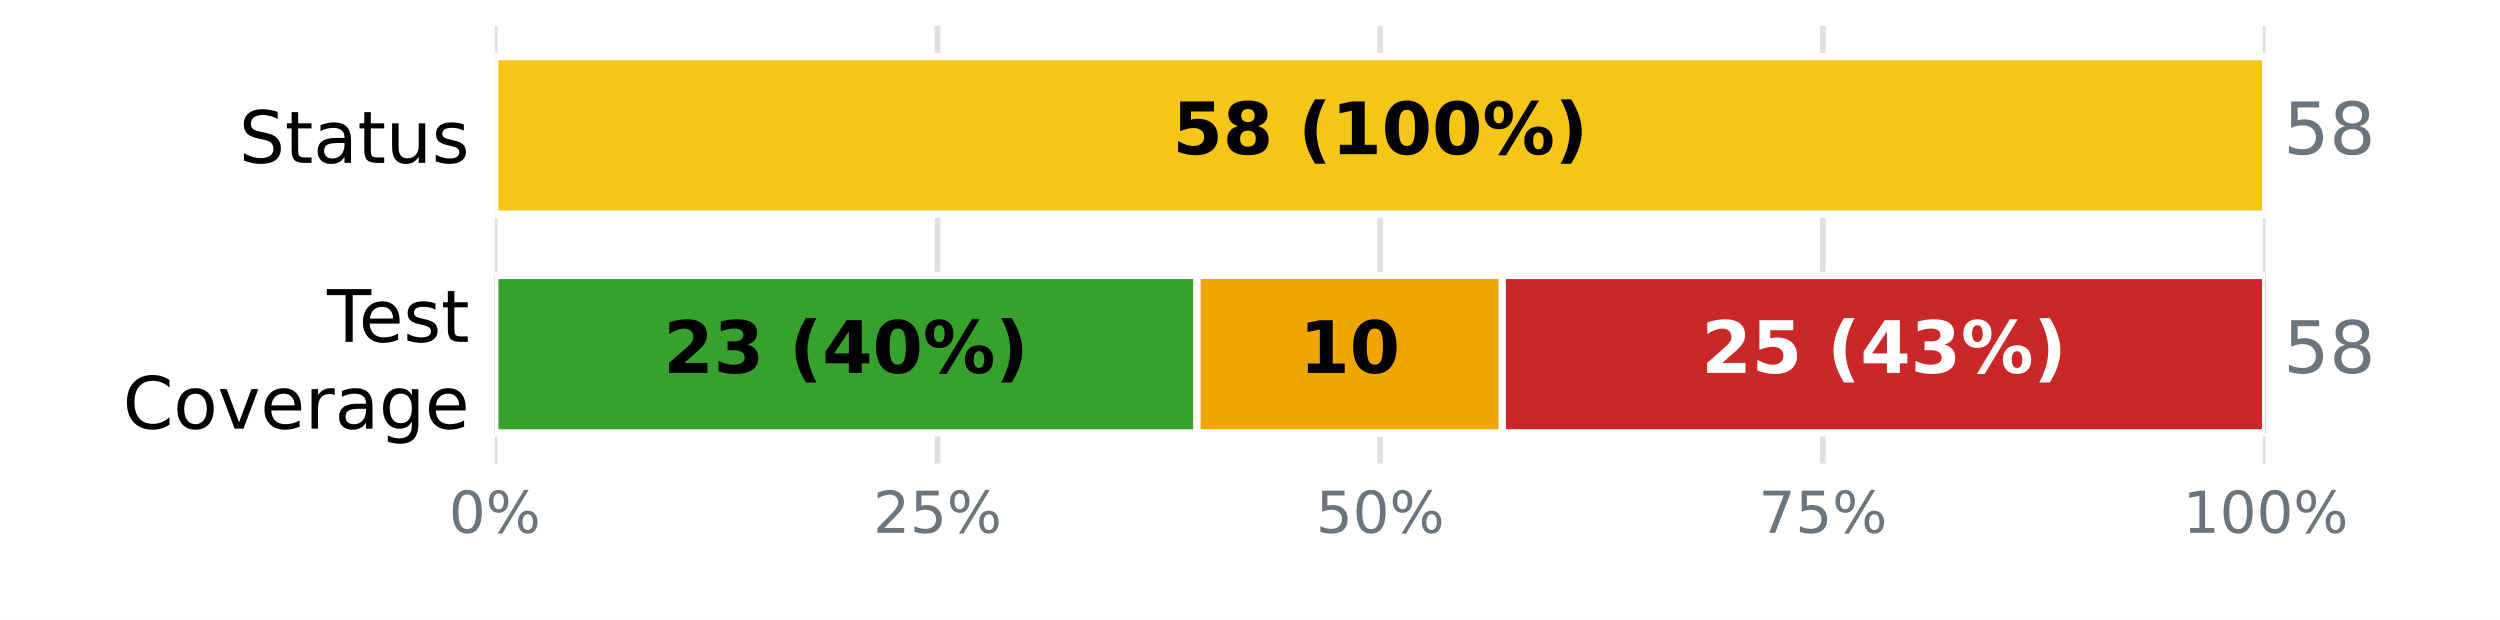
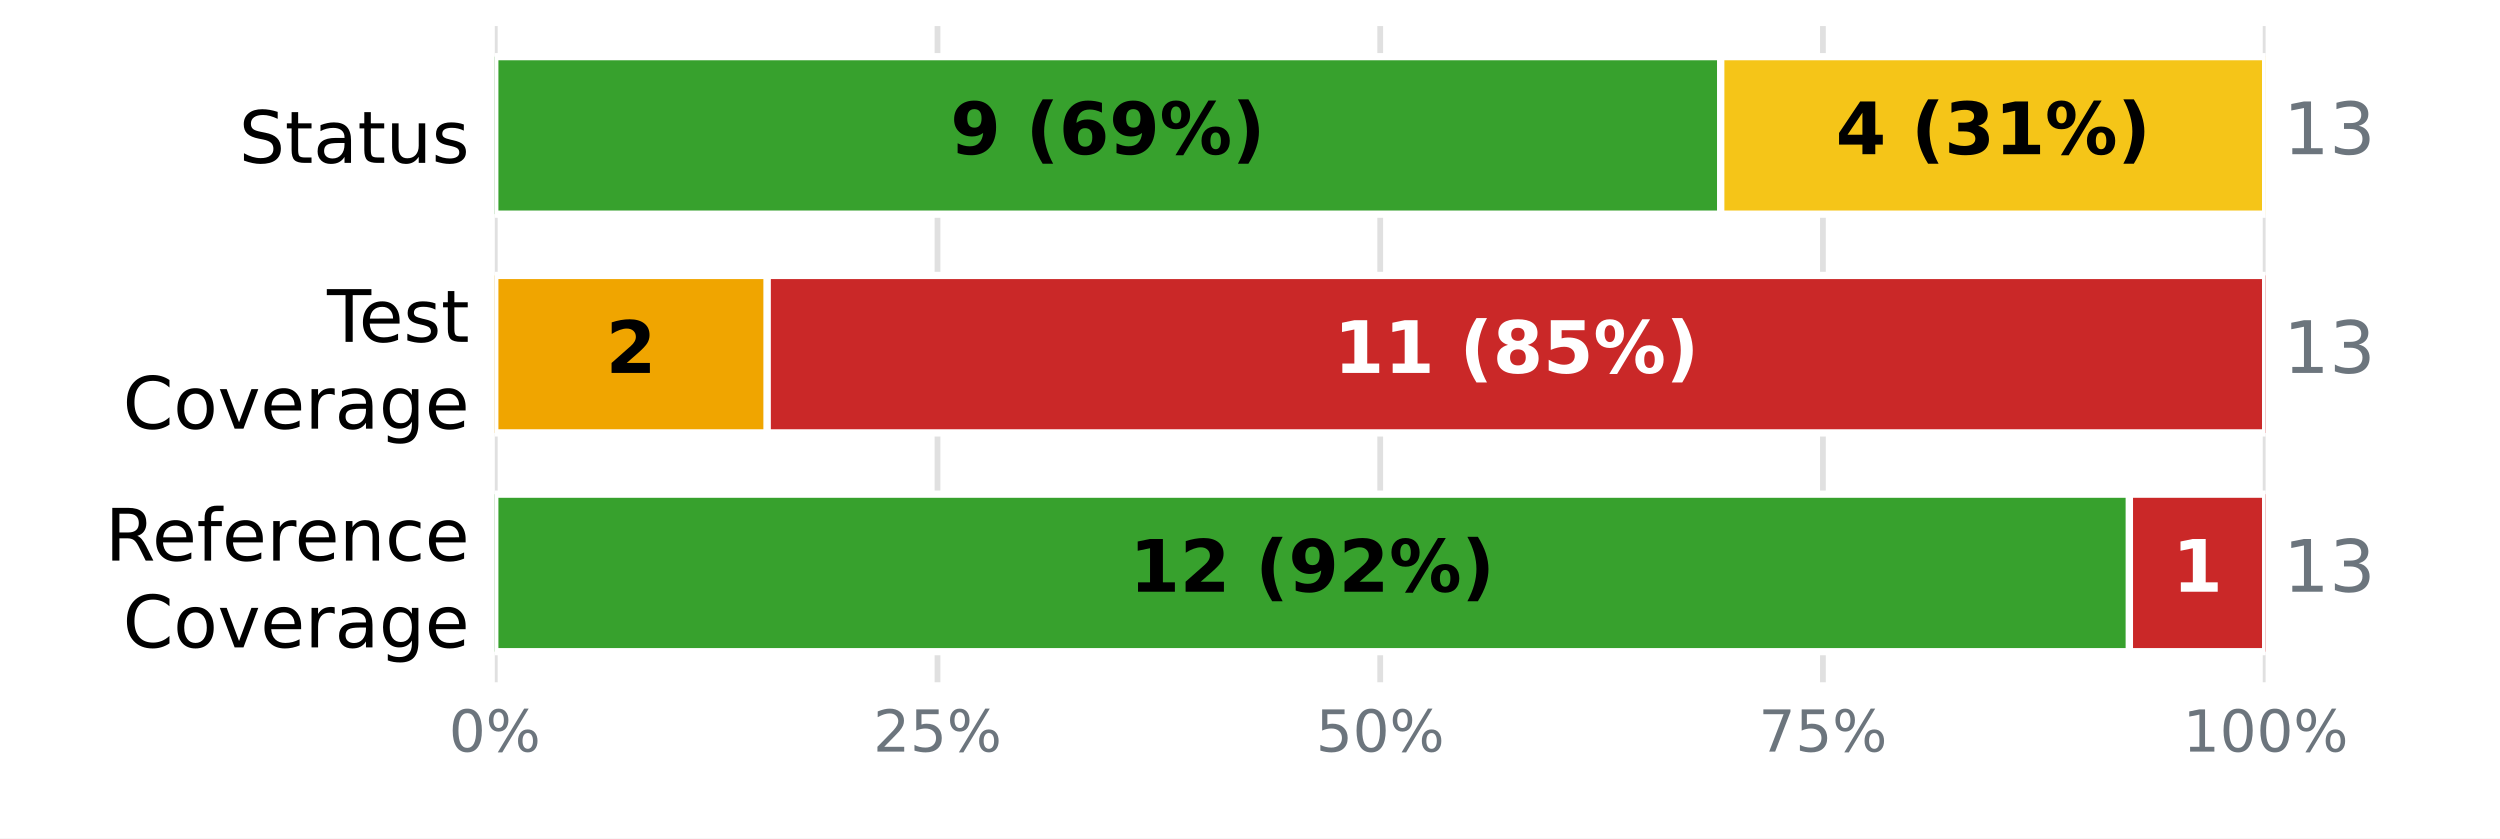
- <svg xmlns="http://www.w3.org/2000/svg" xmlns:xlink="http://www.w3.org/1999/xlink" width="345.6pt" height="85.68pt" viewBox="0 0 345.6 85.68" version="1.1">
+ <svg xmlns="http://www.w3.org/2000/svg" xmlns:xlink="http://www.w3.org/1999/xlink" width="345.6pt" height="115.92pt" viewBox="0 0 345.6 115.92" version="1.1">
  <defs>
    <style type="text/css">*{stroke-linejoin: round; stroke-linecap: butt}</style>
  </defs>
  <g id="figure_1">
    <g id="patch_1">
-       <path d="M 0 85.68  L 345.6 85.68  L 345.6 0  L 0 0  z " style="fill: #ffffff" />
+       <path d="M 0 115.92  L 345.6 115.92  L 345.6 0  L 0 0  z " style="fill: #ffffff" />
    </g>
    <g id="axes_1">
      <g id="patch_2">
-         <path d="M 68.4 64.08  L 313.2 64.08  L 313.2 3.6  L 68.4 3.6  z " style="fill: #ffffff" />
+         <path d="M 68.4 94.32  L 313.2 94.32  L 313.2 3.6  L 68.4 3.6  z " style="fill: #ffffff" />
      </g>
      <g id="matplotlib.axis_1">
        <g id="xtick_1">
          <g id="line2d_1">
-             <path d="M 68.4 64.08  L 68.4 3.6  " clip-path="url(#p1f891d0dbb)" style="fill: none; stroke: #e0e0e0; stroke-width: 0.8; stroke-linecap: square" />
+             <path d="M 68.4 94.32  L 68.4 3.6  " clip-path="url(#p44af867cca)" style="fill: none; stroke: #e0e0e0; stroke-width: 0.8; stroke-linecap: square" />
          </g>
          <g id="line2d_2" />
          <g id="text_1">
-             <g style="fill: #6c757d" transform="translate(62.05438 73.65812) scale(0.08 -0.08)">
+             <g style="fill: #6c757d" transform="translate(62.05438 103.8981) scale(0.08 -0.08)">
              <defs>
                <path id="DejaVuSans-13" d="M 2034 4250  Q 1547 4250 1301 3770  Q 1056 3291 1056 2328  Q 1056 1369 1301 889  Q 1547 409 2034 409  Q 2525 409 2770 889  Q 3016 1369 3016 2328  Q 3016 3291 2770 3770  Q 2525 4250 2034 4250  z M 2034 4750  Q 2819 4750 3233 4129  Q 3647 3509 3647 2328  Q 3647 1150 3233 529  Q 2819 -91 2034 -91  Q 1250 -91 836 529  Q 422 1150 422 2328  Q 422 3509 836 4129  Q 1250 4750 2034 4750  z " transform="scale(0.015625)" />
                <path id="DejaVuSans-8" d="M 4653 2053  Q 4381 2053 4226 1822  Q 4072 1591 4072 1178  Q 4072 772 4226 539  Q 4381 306 4653 306  Q 4919 306 5073 539  Q 5228 772 5228 1178  Q 5228 1588 5073 1820  Q 4919 2053 4653 2053  z M 4653 2450  Q 5147 2450 5437 2106  Q 5728 1763 5728 1178  Q 5728 594 5436 251  Q 5144 -91 4653 -91  Q 4153 -91 3862 251  Q 3572 594 3572 1178  Q 3572 1766 3864 2108  Q 4156 2450 4653 2450  z M 1428 4353  Q 1159 4353 1004 4120  Q 850 3888 850 3481  Q 850 3069 1003 2837  Q 1156 2606 1428 2606  Q 1700 2606 1854 2837  Q 2009 3069 2009 3481  Q 2009 3884 1853 4118  Q 1697 4353 1428 4353  z M 4250 4750  L 4750 4750  L 1831 -91  L 1331 -91  L 4250 4750  z M 1428 4750  Q 1922 4750 2215 4408  Q 2509 4066 2509 3481  Q 2509 2891 2217 2550  Q 1925 2209 1428 2209  Q 931 2209 642 2551  Q 353 2894 353 3481  Q 353 4063 643 4406  Q 934 4750 1428 4750  z " transform="scale(0.015625)" />
              </defs>
              <use xlink:href="#DejaVuSans-13" />
              <use xlink:href="#DejaVuSans-8" transform="translate(63.625 0)" />
            </g>
          </g>
        </g>
        <g id="xtick_2">
          <g id="line2d_3">
-             <path d="M 129.6 64.08  L 129.6 3.6  " clip-path="url(#p1f891d0dbb)" style="fill: none; stroke: #e0e0e0; stroke-width: 0.8; stroke-linecap: square" />
+             <path d="M 129.6 94.32  L 129.6 3.6  " clip-path="url(#p44af867cca)" style="fill: none; stroke: #e0e0e0; stroke-width: 0.8; stroke-linecap: square" />
          </g>
          <g id="line2d_4" />
          <g id="text_2">
-             <g style="fill: #6c757d" transform="translate(120.7094 73.65812) scale(0.08 -0.08)">
+             <g style="fill: #6c757d" transform="translate(120.7094 103.8981) scale(0.08 -0.08)">
              <defs>
                <path id="DejaVuSans-15" d="M 1228 531  L 3431 531  L 3431 0  L 469 0  L 469 531  Q 828 903 1448 1529  Q 2069 2156 2228 2338  Q 2531 2678 2651 2914  Q 2772 3150 2772 3378  Q 2772 3750 2511 3984  Q 2250 4219 1831 4219  Q 1534 4219 1204 4116  Q 875 4013 500 3803  L 500 4441  Q 881 4594 1212 4672  Q 1544 4750 1819 4750  Q 2544 4750 2975 4387  Q 3406 4025 3406 3419  Q 3406 3131 3298 2873  Q 3191 2616 2906 2266  Q 2828 2175 2409 1742  Q 1991 1309 1228 531  z " transform="scale(0.015625)" />
                <path id="DejaVuSans-18" d="M 691 4666  L 3169 4666  L 3169 4134  L 1269 4134  L 1269 2991  Q 1406 3038 1543 3061  Q 1681 3084 1819 3084  Q 2600 3084 3056 2656  Q 3513 2228 3513 1497  Q 3513 744 3044 326  Q 2575 -91 1722 -91  Q 1428 -91 1123 -41  Q 819 9 494 109  L 494 744  Q 775 591 1075 516  Q 1375 441 1709 441  Q 2250 441 2565 725  Q 2881 1009 2881 1497  Q 2881 1984 2565 2268  Q 2250 2553 1709 2553  Q 1456 2553 1204 2497  Q 953 2441 691 2322  L 691 4666  z " transform="scale(0.015625)" />
              </defs>
              <use xlink:href="#DejaVuSans-15" />
              <use xlink:href="#DejaVuSans-18" transform="translate(63.625 0)" />
              <use xlink:href="#DejaVuSans-8" transform="translate(127.25 0)" />
            </g>
          </g>
        </g>
        <g id="xtick_3">
          <g id="line2d_5">
-             <path d="M 190.8 64.08  L 190.8 3.6  " clip-path="url(#p1f891d0dbb)" style="fill: none; stroke: #e0e0e0; stroke-width: 0.8; stroke-linecap: square" />
+             <path d="M 190.8 94.32  L 190.8 3.6  " clip-path="url(#p44af867cca)" style="fill: none; stroke: #e0e0e0; stroke-width: 0.8; stroke-linecap: square" />
          </g>
          <g id="line2d_6" />
          <g id="text_3">
-             <g style="fill: #6c757d" transform="translate(181.9094 73.65812) scale(0.08 -0.08)">
+             <g style="fill: #6c757d" transform="translate(181.9094 103.8981) scale(0.08 -0.08)">
              <use xlink:href="#DejaVuSans-18" />
              <use xlink:href="#DejaVuSans-13" transform="translate(63.625 0)" />
              <use xlink:href="#DejaVuSans-8" transform="translate(127.25 0)" />
            </g>
          </g>
        </g>
        <g id="xtick_4">
          <g id="line2d_7">
-             <path d="M 252 64.08  L 252 3.6  " clip-path="url(#p1f891d0dbb)" style="fill: none; stroke: #e0e0e0; stroke-width: 0.8; stroke-linecap: square" />
+             <path d="M 252 94.32  L 252 3.6  " clip-path="url(#p44af867cca)" style="fill: none; stroke: #e0e0e0; stroke-width: 0.8; stroke-linecap: square" />
          </g>
          <g id="line2d_8" />
          <g id="text_4">
-             <g style="fill: #6c757d" transform="translate(243.1094 73.65812) scale(0.08 -0.08)">
+             <g style="fill: #6c757d" transform="translate(243.1094 103.8981) scale(0.08 -0.08)">
              <defs>
                <path id="DejaVuSans-1a" d="M 525 4666  L 3525 4666  L 3525 4397  L 1831 0  L 1172 0  L 2766 4134  L 525 4134  L 525 4666  z " transform="scale(0.015625)" />
              </defs>
              <use xlink:href="#DejaVuSans-1a" />
              <use xlink:href="#DejaVuSans-18" transform="translate(63.625 0)" />
              <use xlink:href="#DejaVuSans-8" transform="translate(127.25 0)" />
            </g>
          </g>
        </g>
        <g id="xtick_5">
          <g id="line2d_9">
-             <path d="M 313.2 64.08  L 313.2 3.6  " clip-path="url(#p1f891d0dbb)" style="fill: none; stroke: #e0e0e0; stroke-width: 0.8; stroke-linecap: square" />
+             <path d="M 313.2 94.32  L 313.2 3.6  " clip-path="url(#p44af867cca)" style="fill: none; stroke: #e0e0e0; stroke-width: 0.8; stroke-linecap: square" />
          </g>
          <g id="line2d_10" />
          <g id="text_5">
-             <g style="fill: #6c757d" transform="translate(301.7644 73.65812) scale(0.08 -0.08)">
+             <g style="fill: #6c757d" transform="translate(301.7644 103.8981) scale(0.08 -0.08)">
              <defs>
                <path id="DejaVuSans-14" d="M 794 531  L 1825 531  L 1825 4091  L 703 3866  L 703 4441  L 1819 4666  L 2450 4666  L 2450 531  L 3481 531  L 3481 0  L 794 0  L 794 531  z " transform="scale(0.015625)" />
              </defs>
              <use xlink:href="#DejaVuSans-14" />
              <use xlink:href="#DejaVuSans-13" transform="translate(63.625 0)" />
              <use xlink:href="#DejaVuSans-13" transform="translate(127.25 0)" />
              <use xlink:href="#DejaVuSans-8" transform="translate(190.875 0)" />
            </g>
          </g>
        </g>
      </g>
      <g id="matplotlib.axis_2">
        <g id="ytick_1">
          <g id="line2d_11" />
          <g id="text_6">
            <g transform="translate(33.03594 22.51883) scale(0.1 -0.1)">
              <defs>
                <path id="DejaVuSans-36" d="M 3425 4513  L 3425 3897  Q 3066 4069 2747 4153  Q 2428 4238 2131 4238  Q 1616 4238 1336 4038  Q 1056 3838 1056 3469  Q 1056 3159 1242 3001  Q 1428 2844 1947 2747  L 2328 2669  Q 3034 2534 3370 2195  Q 3706 1856 3706 1288  Q 3706 609 3251 259  Q 2797 -91 1919 -91  Q 1588 -91 1214 -16  Q 841 59 441 206  L 441 856  Q 825 641 1194 531  Q 1563 422 1919 422  Q 2459 422 2753 634  Q 3047 847 3047 1241  Q 3047 1584 2836 1778  Q 2625 1972 2144 2069  L 1759 2144  Q 1053 2284 737 2584  Q 422 2884 422 3419  Q 422 4038 858 4394  Q 1294 4750 2059 4750  Q 2388 4750 2728 4690  Q 3069 4631 3425 4513  z " transform="scale(0.015625)" />
                <path id="DejaVuSans-57" d="M 1172 4494  L 1172 3500  L 2356 3500  L 2356 3053  L 1172 3053  L 1172 1153  Q 1172 725 1289 603  Q 1406 481 1766 481  L 2356 481  L 2356 0  L 1766 0  Q 1100 0 847 248  Q 594 497 594 1153  L 594 3053  L 172 3053  L 172 3500  L 594 3500  L 594 4494  L 1172 4494  z " transform="scale(0.015625)" />
                <path id="DejaVuSans-44" d="M 2194 1759  Q 1497 1759 1228 1600  Q 959 1441 959 1056  Q 959 750 1161 570  Q 1363 391 1709 391  Q 2188 391 2477 730  Q 2766 1069 2766 1631  L 2766 1759  L 2194 1759  z M 3341 1997  L 3341 0  L 2766 0  L 2766 531  Q 2569 213 2275 61  Q 1981 -91 1556 -91  Q 1019 -91 701 211  Q 384 513 384 1019  Q 384 1609 779 1909  Q 1175 2209 1959 2209  L 2766 2209  L 2766 2266  Q 2766 2663 2505 2880  Q 2244 3097 1772 3097  Q 1472 3097 1187 3025  Q 903 2953 641 2809  L 641 3341  Q 956 3463 1253 3523  Q 1550 3584 1831 3584  Q 2591 3584 2966 3190  Q 3341 2797 3341 1997  z " transform="scale(0.015625)" />
                <path id="DejaVuSans-58" d="M 544 1381  L 544 3500  L 1119 3500  L 1119 1403  Q 1119 906 1312 657  Q 1506 409 1894 409  Q 2359 409 2629 706  Q 2900 1003 2900 1516  L 2900 3500  L 3475 3500  L 3475 0  L 2900 0  L 2900 538  Q 2691 219 2414 64  Q 2138 -91 1772 -91  Q 1169 -91 856 284  Q 544 659 544 1381  z M 1991 3584  L 1991 3584  z " transform="scale(0.015625)" />
                <path id="DejaVuSans-56" d="M 2834 3397  L 2834 2853  Q 2591 2978 2328 3040  Q 2066 3103 1784 3103  Q 1356 3103 1142 2972  Q 928 2841 928 2578  Q 928 2378 1081 2264  Q 1234 2150 1697 2047  L 1894 2003  Q 2506 1872 2764 1633  Q 3022 1394 3022 966  Q 3022 478 2636 193  Q 2250 -91 1575 -91  Q 1294 -91 989 -36  Q 684 19 347 128  L 347 722  Q 666 556 975 473  Q 1284 391 1588 391  Q 1994 391 2212 530  Q 2431 669 2431 922  Q 2431 1156 2273 1281  Q 2116 1406 1581 1522  L 1381 1569  Q 847 1681 609 1914  Q 372 2147 372 2553  Q 372 3047 722 3315  Q 1072 3584 1716 3584  Q 2034 3584 2315 3537  Q 2597 3491 2834 3397  z " transform="scale(0.015625)" />
              </defs>
              <use xlink:href="#DejaVuSans-36" />
              <use xlink:href="#DejaVuSans-57" transform="translate(63.48438 0)" />
              <use xlink:href="#DejaVuSans-44" transform="translate(102.6875 0)" />
              <use xlink:href="#DejaVuSans-57" transform="translate(163.9688 0)" />
              <use xlink:href="#DejaVuSans-58" transform="translate(203.1719 0)" />
              <use xlink:href="#DejaVuSans-56" transform="translate(266.5469 0)" />
            </g>
          </g>
        </g>
        <g id="ytick_2">
          <g id="line2d_12" />
          <g id="text_7">
            <g transform="translate(45.20781 47.25834) scale(0.1 -0.1)">
              <defs>
                <path id="DejaVuSans-37" d="M -19 4666  L 3928 4666  L 3928 4134  L 2272 4134  L 2272 0  L 1638 0  L 1638 4134  L -19 4134  L -19 4666  z " transform="scale(0.015625)" />
                <path id="DejaVuSans-48" d="M 3597 1894  L 3597 1613  L 953 1613  Q 991 1019 1311 708  Q 1631 397 2203 397  Q 2534 397 2845 478  Q 3156 559 3463 722  L 3463 178  Q 3153 47 2828 -22  Q 2503 -91 2169 -91  Q 1331 -91 842 396  Q 353 884 353 1716  Q 353 2575 817 3079  Q 1281 3584 2069 3584  Q 2775 3584 3186 3129  Q 3597 2675 3597 1894  z M 3022 2063  Q 3016 2534 2758 2815  Q 2500 3097 2075 3097  Q 1594 3097 1305 2825  Q 1016 2553 972 2059  L 3022 2063  z " transform="scale(0.015625)" />
              </defs>
              <use xlink:href="#DejaVuSans-37" />
              <use xlink:href="#DejaVuSans-48" transform="translate(44.09375 0)" />
              <use xlink:href="#DejaVuSans-56" transform="translate(105.625 0)" />
              <use xlink:href="#DejaVuSans-57" transform="translate(157.7188 0)" />
            </g>
            <g transform="translate(16.98594 59.26029) scale(0.1 -0.1)">
              <defs>
                <path id="DejaVuSans-26" d="M 4122 4306  L 4122 3641  Q 3803 3938 3442 4084  Q 3081 4231 2675 4231  Q 1875 4231 1450 3742  Q 1025 3253 1025 2328  Q 1025 1406 1450 917  Q 1875 428 2675 428  Q 3081 428 3442 575  Q 3803 722 4122 1019  L 4122 359  Q 3791 134 3420 21  Q 3050 -91 2638 -91  Q 1578 -91 968 557  Q 359 1206 359 2328  Q 359 3453 968 4101  Q 1578 4750 2638 4750  Q 3056 4750 3426 4639  Q 3797 4528 4122 4306  z " transform="scale(0.015625)" />
                <path id="DejaVuSans-52" d="M 1959 3097  Q 1497 3097 1228 2736  Q 959 2375 959 1747  Q 959 1119 1226 758  Q 1494 397 1959 397  Q 2419 397 2687 759  Q 2956 1122 2956 1747  Q 2956 2369 2687 2733  Q 2419 3097 1959 3097  z M 1959 3584  Q 2709 3584 3137 3096  Q 3566 2609 3566 1747  Q 3566 888 3137 398  Q 2709 -91 1959 -91  Q 1206 -91 779 398  Q 353 888 353 1747  Q 353 2609 779 3096  Q 1206 3584 1959 3584  z " transform="scale(0.015625)" />
                <path id="DejaVuSans-59" d="M 191 3500  L 800 3500  L 1894 563  L 2988 3500  L 3597 3500  L 2284 0  L 1503 0  L 191 3500  z " transform="scale(0.015625)" />
                <path id="DejaVuSans-55" d="M 2631 2963  Q 2534 3019 2420 3045  Q 2306 3072 2169 3072  Q 1681 3072 1420 2755  Q 1159 2438 1159 1844  L 1159 0  L 581 0  L 581 3500  L 1159 3500  L 1159 2956  Q 1341 3275 1631 3429  Q 1922 3584 2338 3584  Q 2397 3584 2469 3576  Q 2541 3569 2628 3553  L 2631 2963  z " transform="scale(0.015625)" />
                <path id="DejaVuSans-4a" d="M 2906 1791  Q 2906 2416 2648 2759  Q 2391 3103 1925 3103  Q 1463 3103 1205 2759  Q 947 2416 947 1791  Q 947 1169 1205 825  Q 1463 481 1925 481  Q 2391 481 2648 825  Q 2906 1169 2906 1791  z M 3481 434  Q 3481 -459 3084 -895  Q 2688 -1331 1869 -1331  Q 1566 -1331 1297 -1286  Q 1028 -1241 775 -1147  L 775 -588  Q 1028 -725 1275 -790  Q 1522 -856 1778 -856  Q 2344 -856 2625 -561  Q 2906 -266 2906 331  L 2906 616  Q 2728 306 2450 153  Q 2172 0 1784 0  Q 1141 0 747 490  Q 353 981 353 1791  Q 353 2603 747 3093  Q 1141 3584 1784 3584  Q 2172 3584 2450 3431  Q 2728 3278 2906 2969  L 2906 3500  L 3481 3500  L 3481 434  z " transform="scale(0.015625)" />
              </defs>
              <use xlink:href="#DejaVuSans-26" />
              <use xlink:href="#DejaVuSans-52" transform="translate(69.82812 0)" />
              <use xlink:href="#DejaVuSans-59" transform="translate(131.0156 0)" />
              <use xlink:href="#DejaVuSans-48" transform="translate(190.2031 0)" />
              <use xlink:href="#DejaVuSans-55" transform="translate(251.7344 0)" />
              <use xlink:href="#DejaVuSans-44" transform="translate(292.8438 0)" />
              <use xlink:href="#DejaVuSans-4a" transform="translate(354.125 0)" />
              <use xlink:href="#DejaVuSans-48" transform="translate(417.6094 0)" />
            </g>
          </g>
        </g>
+         <g id="ytick_3">
+           <g id="line2d_13" />
+           <g id="text_8">
+             <g transform="translate(14.54063 77.49873) scale(0.1 -0.1)">
+               <defs>
+                 <path id="DejaVuSans-35" d="M 2841 2188  Q 3044 2119 3236 1894  Q 3428 1669 3622 1275  L 4263 0  L 3584 0  L 2988 1197  Q 2756 1666 2539 1819  Q 2322 1972 1947 1972  L 1259 1972  L 1259 0  L 628 0  L 628 4666  L 2053 4666  Q 2853 4666 3247 4331  Q 3641 3997 3641 3322  Q 3641 2881 3436 2590  Q 3231 2300 2841 2188  z M 1259 4147  L 1259 2491  L 2053 2491  Q 2509 2491 2742 2702  Q 2975 2913 2975 3322  Q 2975 3731 2742 3939  Q 2509 4147 2053 4147  L 1259 4147  z " transform="scale(0.015625)" />
+                 <path id="DejaVuSans-49" d="M 2375 4863  L 2375 4384  L 1825 4384  Q 1516 4384 1395 4259  Q 1275 4134 1275 3809  L 1275 3500  L 2222 3500  L 2222 3053  L 1275 3053  L 1275 0  L 697 0  L 697 3053  L 147 3053  L 147 3500  L 697 3500  L 697 3744  Q 697 4328 969 4595  Q 1241 4863 1831 4863  L 2375 4863  z " transform="scale(0.015625)" />
+                 <path id="DejaVuSans-51" d="M 3513 2113  L 3513 0  L 2938 0  L 2938 2094  Q 2938 2591 2744 2837  Q 2550 3084 2163 3084  Q 1697 3084 1428 2787  Q 1159 2491 1159 1978  L 1159 0  L 581 0  L 581 3500  L 1159 3500  L 1159 2956  Q 1366 3272 1645 3428  Q 1925 3584 2291 3584  Q 2894 3584 3203 3211  Q 3513 2838 3513 2113  z " transform="scale(0.015625)" />
+                 <path id="DejaVuSans-46" d="M 3122 3366  L 3122 2828  Q 2878 2963 2633 3030  Q 2388 3097 2138 3097  Q 1578 3097 1268 2742  Q 959 2388 959 1747  Q 959 1106 1268 751  Q 1578 397 2138 397  Q 2388 397 2633 464  Q 2878 531 3122 666  L 3122 134  Q 2881 22 2623 -34  Q 2366 -91 2075 -91  Q 1284 -91 818 406  Q 353 903 353 1747  Q 353 2603 823 3093  Q 1294 3584 2113 3584  Q 2378 3584 2631 3529  Q 2884 3475 3122 3366  z " transform="scale(0.015625)" />
+               </defs>
+               <use xlink:href="#DejaVuSans-35" />
+               <use xlink:href="#DejaVuSans-48" transform="translate(65 0)" />
+               <use xlink:href="#DejaVuSans-49" transform="translate(126.5312 0)" />
+               <use xlink:href="#DejaVuSans-48" transform="translate(161.7344 0)" />
+               <use xlink:href="#DejaVuSans-55" transform="translate(223.2656 0)" />
+               <use xlink:href="#DejaVuSans-48" transform="translate(262.1719 0)" />
+               <use xlink:href="#DejaVuSans-51" transform="translate(323.7031 0)" />
+               <use xlink:href="#DejaVuSans-46" transform="translate(387.0781 0)" />
+               <use xlink:href="#DejaVuSans-48" transform="translate(442.0625 0)" />
+             </g>
+             <g transform="translate(16.98594 89.50068) scale(0.1 -0.1)">
+               <use xlink:href="#DejaVuSans-26" />
+               <use xlink:href="#DejaVuSans-52" transform="translate(69.82812 0)" />
+               <use xlink:href="#DejaVuSans-59" transform="translate(131.0156 0)" />
+               <use xlink:href="#DejaVuSans-48" transform="translate(190.2031 0)" />
+               <use xlink:href="#DejaVuSans-55" transform="translate(251.7344 0)" />
+               <use xlink:href="#DejaVuSans-44" transform="translate(292.8438 0)" />
+               <use xlink:href="#DejaVuSans-4a" transform="translate(354.125 0)" />
+               <use xlink:href="#DejaVuSans-48" transform="translate(417.6094 0)" />
+             </g>
+           </g>
+         </g>
      </g>
      <g id="patch_3">
-         <path d="M 68.4 7.834  L 68.4 7.834  L 68.4 29.606  L 68.4 29.606  z " clip-path="url(#p1f891d0dbb)" style="fill: #37a12d; stroke: #ffffff; stroke-linejoin: miter" />
+         <path d="M 68.4 7.834  L 237.877 7.834  L 237.877 29.606  L 68.4 29.606  z " clip-path="url(#p44af867cca)" style="fill: #37a12d; stroke: #ffffff; stroke-linejoin: miter" />
      </g>
      <g id="patch_4">
-         <path d="M 68.4 7.834  L 313.2 7.834  L 313.2 29.606  L 68.4 29.606  z " clip-path="url(#p1f891d0dbb)" style="fill: #f5c518; stroke: #ffffff; stroke-linejoin: miter" />
+         <path d="M 237.877 7.834  L 313.2 7.834  L 313.2 29.606  L 237.877 29.606  z " clip-path="url(#p44af867cca)" style="fill: #f5c518; stroke: #ffffff; stroke-linejoin: miter" />
      </g>
      <g id="patch_5">
-         <path d="M 313.2 7.834  L 313.2 7.834  L 313.2 29.606  L 313.2 29.606  z " clip-path="url(#p1f891d0dbb)" style="fill: #ca2828; stroke: #ffffff; stroke-linejoin: miter" />
+         <path d="M 313.2 7.834  L 313.2 7.834  L 313.2 29.606  L 313.2 29.606  z " clip-path="url(#p44af867cca)" style="fill: #ca2828; stroke: #ffffff; stroke-linejoin: miter" />
      </g>
      <g id="patch_6">
-         <path d="M 68.4 38.074  L 165.476 38.074  L 165.476 59.846  L 68.4 59.846  z " clip-path="url(#p1f891d0dbb)" style="fill: #37a12d; stroke: #ffffff; stroke-linejoin: miter" />
+         <path d="M 68.4 38.074  L 68.4 38.074  L 68.4 59.846  L 68.4 59.846  z " clip-path="url(#p44af867cca)" style="fill: #37a12d; stroke: #ffffff; stroke-linejoin: miter" />
      </g>
      <g id="patch_7">
-         <path d="M 165.476 38.074  L 207.683 38.074  L 207.683 59.846  L 165.476 59.846  z " clip-path="url(#p1f891d0dbb)" style="fill: #f0a500; stroke: #ffffff; stroke-linejoin: miter" />
+         <path d="M 68.4 38.074  L 106.062 38.074  L 106.062 59.846  L 68.4 59.846  z " clip-path="url(#p44af867cca)" style="fill: #f0a500; stroke: #ffffff; stroke-linejoin: miter" />
      </g>
      <g id="patch_8">
-         <path d="M 207.683 38.074  L 313.2 38.074  L 313.2 59.846  L 207.683 59.846  z " clip-path="url(#p1f891d0dbb)" style="fill: #ca2828; stroke: #ffffff; stroke-linejoin: miter" />
-       </g>
-       <g id="text_8">
-         <g transform="translate(162.0844 21.31766) scale(0.1 -0.1)">
-           <defs>
-             <path id="DejaVuSans-Bold-18" d="M 678 4666  L 3669 4666  L 3669 3781  L 1638 3781  L 1638 3059  Q 1775 3097 1914 3117  Q 2053 3138 2203 3138  Q 3056 3138 3531 2711  Q 4006 2284 4006 1522  Q 4006 766 3489 337  Q 2972 -91 2053 -91  Q 1656 -91 1267 -14  Q 878 63 494 219  L 494 1166  Q 875 947 1217 837  Q 1559 728 1863 728  Q 2300 728 2551 942  Q 2803 1156 2803 1522  Q 2803 1891 2551 2103  Q 2300 2316 1863 2316  Q 1603 2316 1309 2248  Q 1016 2181 678 2041  L 678 4666  z " transform="scale(0.015625)" />
-             <path id="DejaVuSans-Bold-1b" d="M 2228 2088  Q 1891 2088 1709 1903  Q 1528 1719 1528 1375  Q 1528 1031 1709 848  Q 1891 666 2228 666  Q 2563 666 2741 848  Q 2919 1031 2919 1375  Q 2919 1722 2741 1905  Q 2563 2088 2228 2088  z M 1350 2484  Q 925 2613 709 2878  Q 494 3144 494 3541  Q 494 4131 934 4440  Q 1375 4750 2228 4750  Q 3075 4750 3515 4442  Q 3956 4134 3956 3541  Q 3956 3144 3739 2878  Q 3522 2613 3097 2484  Q 3572 2353 3814 2058  Q 4056 1763 4056 1313  Q 4056 619 3595 264  Q 3134 -91 2228 -91  Q 1319 -91 855 264  Q 391 619 391 1313  Q 391 1763 633 2058  Q 875 2353 1350 2484  z M 1631 3419  Q 1631 3141 1786 2991  Q 1941 2841 2228 2841  Q 2509 2841 2662 2991  Q 2816 3141 2816 3419  Q 2816 3697 2662 3845  Q 2509 3994 2228 3994  Q 1941 3994 1786 3844  Q 1631 3694 1631 3419  z " transform="scale(0.015625)" />
+         <path d="M 106.062 38.074  L 313.2 38.074  L 313.2 59.846  L 106.062 59.846  z " clip-path="url(#p44af867cca)" style="fill: #ca2828; stroke: #ffffff; stroke-linejoin: miter" />
+       </g>
+       <g id="patch_9">
+         <path d="M 68.4 68.314  L 294.369 68.314  L 294.369 90.086  L 68.4 90.086  z " clip-path="url(#p44af867cca)" style="fill: #37a12d; stroke: #ffffff; stroke-linejoin: miter" />
+       </g>
+       <g id="patch_10">
+         <path d="M 294.369 68.314  L 313.2 68.314  L 313.2 90.086  L 294.369 90.086  z " clip-path="url(#p44af867cca)" style="fill: #ca2828; stroke: #ffffff; stroke-linejoin: miter" />
+       </g>
+       <g id="text_9">
+         <g transform="translate(131.3806 21.31766) scale(0.1 -0.1)">
+           <defs>
+             <path id="DejaVuSans-Bold-1c" d="M 641 103  L 641 966  Q 928 831 1190 764  Q 1453 697 1709 697  Q 2247 697 2547 995  Q 2847 1294 2900 1881  Q 2688 1725 2447 1647  Q 2206 1569 1925 1569  Q 1209 1569 770 1986  Q 331 2403 331 3084  Q 331 3838 820 4291  Q 1309 4744 2131 4744  Q 3044 4744 3544 4128  Q 4044 3513 4044 2388  Q 4044 1231 3459 570  Q 2875 -91 1856 -91  Q 1528 -91 1228 -42  Q 928 6 641 103  z M 2125 2350  Q 2441 2350 2600 2554  Q 2759 2759 2759 3169  Q 2759 3575 2600 3781  Q 2441 3988 2125 3988  Q 1809 3988 1650 3781  Q 1491 3575 1491 3169  Q 1491 2759 1650 2554  Q 1809 2350 2125 2350  z " transform="scale(0.015625)" />
            <path id="DejaVuSans-Bold-3" transform="scale(0.015625)" />
            <path id="DejaVuSans-Bold-b" d="M 2413 -844  L 1484 -844  Q 1006 -72 778 623  Q 550 1319 550 2003  Q 550 2688 779 3389  Q 1009 4091 1484 4856  L 2413 4856  Q 2013 4116 1813 3408  Q 1613 2700 1613 2009  Q 1613 1319 1811 609  Q 2009 -100 2413 -844  z " transform="scale(0.015625)" />
-             <path id="DejaVuSans-Bold-14" d="M 750 831  L 1813 831  L 1813 3847  L 722 3622  L 722 4441  L 1806 4666  L 2950 4666  L 2950 831  L 4013 831  L 4013 0  L 750 0  L 750 831  z " transform="scale(0.015625)" />
-             <path id="DejaVuSans-Bold-13" d="M 2944 2338  Q 2944 3213 2780 3570  Q 2616 3928 2228 3928  Q 1841 3928 1675 3570  Q 1509 3213 1509 2338  Q 1509 1453 1675 1090  Q 1841 728 2228 728  Q 2613 728 2778 1090  Q 2944 1453 2944 2338  z M 4147 2328  Q 4147 1169 3647 539  Q 3147 -91 2228 -91  Q 1306 -91 806 539  Q 306 1169 306 2328  Q 306 3491 806 4120  Q 1306 4750 2228 4750  Q 3147 4750 3647 4120  Q 4147 3491 4147 2328  z " transform="scale(0.015625)" />
+             <path id="DejaVuSans-Bold-19" d="M 2316 2303  Q 2000 2303 1842 2098  Q 1684 1894 1684 1484  Q 1684 1075 1842 870  Q 2000 666 2316 666  Q 2634 666 2792 870  Q 2950 1075 2950 1484  Q 2950 1894 2792 2098  Q 2634 2303 2316 2303  z M 3803 4544  L 3803 3681  Q 3506 3822 3243 3889  Q 2981 3956 2731 3956  Q 2194 3956 1894 3657  Q 1594 3359 1544 2772  Q 1750 2925 1990 3001  Q 2231 3078 2516 3078  Q 3231 3078 3670 2659  Q 4109 2241 4109 1563  Q 4109 813 3618 361  Q 3128 -91 2303 -91  Q 1394 -91 895 523  Q 397 1138 397 2266  Q 397 3422 980 4083  Q 1563 4744 2578 4744  Q 2900 4744 3203 4694  Q 3506 4644 3803 4544  z " transform="scale(0.015625)" />
            <path id="DejaVuSans-Bold-8" d="M 4959 1925  Q 4738 1925 4616 1733  Q 4494 1541 4494 1184  Q 4494 825 4614 633  Q 4734 441 4959 441  Q 5184 441 5303 633  Q 5422 825 5422 1184  Q 5422 1541 5301 1733  Q 5181 1925 4959 1925  z M 4959 2450  Q 5541 2450 5875 2112  Q 6209 1775 6209 1184  Q 6209 594 5875 251  Q 5541 -91 4959 -91  Q 4378 -91 4042 251  Q 3706 594 3706 1184  Q 3706 1772 4042 2111  Q 4378 2450 4959 2450  z M 2094 -91  L 1403 -91  L 4319 4750  L 5013 4750  L 2094 -91  z M 1453 4750  Q 2034 4750 2367 4411  Q 2700 4072 2700 3481  Q 2700 2891 2367 2550  Q 2034 2209 1453 2209  Q 872 2209 539 2550  Q 206 2891 206 3481  Q 206 4072 539 4411  Q 872 4750 1453 4750  z M 1453 4225  Q 1228 4225 1106 4031  Q 984 3838 984 3481  Q 984 3122 1106 2926  Q 1228 2731 1453 2731  Q 1678 2731 1798 2926  Q 1919 3122 1919 3481  Q 1919 3838 1797 4031  Q 1675 4225 1453 4225  z " transform="scale(0.015625)" />
            <path id="DejaVuSans-Bold-c" d="M 513 -844  Q 913 -100 1113 609  Q 1313 1319 1313 2009  Q 1313 2700 1113 3408  Q 913 4116 513 4856  L 1441 4856  Q 1916 4091 2145 3389  Q 2375 2688 2375 2003  Q 2375 1319 2147 623  Q 1919 -72 1441 -844  L 513 -844  z " transform="scale(0.015625)" />
          </defs>
-           <use xlink:href="#DejaVuSans-Bold-18" />
-           <use xlink:href="#DejaVuSans-Bold-1b" transform="translate(69.57812 0)" />
+           <use xlink:href="#DejaVuSans-Bold-1c" />
+           <use xlink:href="#DejaVuSans-Bold-3" transform="translate(69.57812 0)" />
+           <use xlink:href="#DejaVuSans-Bold-b" transform="translate(104.3906 0)" />
+           <use xlink:href="#DejaVuSans-Bold-19" transform="translate(150.0938 0)" />
+           <use xlink:href="#DejaVuSans-Bold-1c" transform="translate(219.6719 0)" />
+           <use xlink:href="#DejaVuSans-Bold-8" transform="translate(289.25 0)" />
+           <use xlink:href="#DejaVuSans-Bold-c" transform="translate(389.4531 0)" />
+         </g>
+       </g>
+       <g id="text_10">
+         <g transform="translate(253.7806 21.31766) scale(0.1 -0.1)">
+           <defs>
+             <path id="DejaVuSans-Bold-17" d="M 2356 3675  L 1038 1722  L 2356 1722  L 2356 3675  z M 2156 4666  L 3494 4666  L 3494 1722  L 4159 1722  L 4159 850  L 3494 850  L 3494 0  L 2356 0  L 2356 850  L 288 850  L 288 1881  L 2156 4666  z " transform="scale(0.015625)" />
+             <path id="DejaVuSans-Bold-16" d="M 2981 2516  Q 3453 2394 3698 2092  Q 3944 1791 3944 1325  Q 3944 631 3412 270  Q 2881 -91 1863 -91  Q 1503 -91 1142 -33  Q 781 25 428 141  L 428 1069  Q 766 900 1098 814  Q 1431 728 1753 728  Q 2231 728 2486 893  Q 2741 1059 2741 1369  Q 2741 1688 2480 1852  Q 2219 2016 1709 2016  L 1228 2016  L 1228 2791  L 1734 2791  Q 2188 2791 2409 2933  Q 2631 3075 2631 3366  Q 2631 3634 2415 3781  Q 2200 3928 1806 3928  Q 1516 3928 1219 3862  Q 922 3797 628 3669  L 628 4550  Q 984 4650 1334 4700  Q 1684 4750 2022 4750  Q 2931 4750 3382 4451  Q 3834 4153 3834 3553  Q 3834 3144 3618 2883  Q 3403 2622 2981 2516  z " transform="scale(0.015625)" />
+             <path id="DejaVuSans-Bold-14" d="M 750 831  L 1813 831  L 1813 3847  L 722 3622  L 722 4441  L 1806 4666  L 2950 4666  L 2950 831  L 4013 831  L 4013 0  L 750 0  L 750 831  z " transform="scale(0.015625)" />
+           </defs>
+           <use xlink:href="#DejaVuSans-Bold-17" />
+           <use xlink:href="#DejaVuSans-Bold-3" transform="translate(69.57812 0)" />
+           <use xlink:href="#DejaVuSans-Bold-b" transform="translate(104.3906 0)" />
+           <use xlink:href="#DejaVuSans-Bold-16" transform="translate(150.0938 0)" />
+           <use xlink:href="#DejaVuSans-Bold-14" transform="translate(219.6719 0)" />
+           <use xlink:href="#DejaVuSans-Bold-8" transform="translate(289.25 0)" />
+           <use xlink:href="#DejaVuSans-Bold-c" transform="translate(389.4531 0)" />
+         </g>
+       </g>
+       <g id="text_11">
+         <g style="fill: #6c757d" transform="translate(315.648 21.31766) scale(0.1 -0.1)">
+           <defs>
+             <path id="DejaVuSans-16" d="M 2597 2516  Q 3050 2419 3304 2112  Q 3559 1806 3559 1356  Q 3559 666 3084 287  Q 2609 -91 1734 -91  Q 1441 -91 1130 -33  Q 819 25 488 141  L 488 750  Q 750 597 1062 519  Q 1375 441 1716 441  Q 2309 441 2620 675  Q 2931 909 2931 1356  Q 2931 1769 2642 2001  Q 2353 2234 1838 2234  L 1294 2234  L 1294 2753  L 1863 2753  Q 2328 2753 2575 2939  Q 2822 3125 2822 3475  Q 2822 3834 2567 4026  Q 2313 4219 1838 4219  Q 1578 4219 1281 4162  Q 984 4106 628 3988  L 628 4550  Q 988 4650 1302 4700  Q 1616 4750 1894 4750  Q 2613 4750 3031 4423  Q 3450 4097 3450 3541  Q 3450 3153 3228 2886  Q 3006 2619 2597 2516  z " transform="scale(0.015625)" />
+           </defs>
+           <use xlink:href="#DejaVuSans-14" />
+           <use xlink:href="#DejaVuSans-16" transform="translate(63.625 0)" />
+         </g>
+       </g>
+       <g id="text_12">
+         <g transform="translate(83.75186 51.55766) scale(0.1 -0.1)">
+           <defs>
+             <path id="DejaVuSans-Bold-15" d="M 1844 884  L 3897 884  L 3897 0  L 506 0  L 506 884  L 2209 2388  Q 2438 2594 2547 2791  Q 2656 2988 2656 3200  Q 2656 3528 2436 3728  Q 2216 3928 1850 3928  Q 1569 3928 1234 3808  Q 900 3688 519 3450  L 519 4475  Q 925 4609 1322 4679  Q 1719 4750 2100 4750  Q 2938 4750 3402 4381  Q 3866 4013 3866 3353  Q 3866 2972 3669 2642  Q 3472 2313 2841 1759  L 1844 884  z " transform="scale(0.015625)" />
+           </defs>
+           <use xlink:href="#DejaVuSans-Bold-15" />
+         </g>
+       </g>
+       <g id="text_13">
+         <g style="fill: #ffffff" transform="translate(184.394 51.55766) scale(0.1 -0.1)">
+           <defs>
+             <path id="DejaVuSans-Bold-1b" d="M 2228 2088  Q 1891 2088 1709 1903  Q 1528 1719 1528 1375  Q 1528 1031 1709 848  Q 1891 666 2228 666  Q 2563 666 2741 848  Q 2919 1031 2919 1375  Q 2919 1722 2741 1905  Q 2563 2088 2228 2088  z M 1350 2484  Q 925 2613 709 2878  Q 494 3144 494 3541  Q 494 4131 934 4440  Q 1375 4750 2228 4750  Q 3075 4750 3515 4442  Q 3956 4134 3956 3541  Q 3956 3144 3739 2878  Q 3522 2613 3097 2484  Q 3572 2353 3814 2058  Q 4056 1763 4056 1313  Q 4056 619 3595 264  Q 3134 -91 2228 -91  Q 1319 -91 855 264  Q 391 619 391 1313  Q 391 1763 633 2058  Q 875 2353 1350 2484  z M 1631 3419  Q 1631 3141 1786 2991  Q 1941 2841 2228 2841  Q 2509 2841 2662 2991  Q 2816 3141 2816 3419  Q 2816 3697 2662 3845  Q 2509 3994 2228 3994  Q 1941 3994 1786 3844  Q 1631 3694 1631 3419  z " transform="scale(0.015625)" />
+             <path id="DejaVuSans-Bold-18" d="M 678 4666  L 3669 4666  L 3669 3781  L 1638 3781  L 1638 3059  Q 1775 3097 1914 3117  Q 2053 3138 2203 3138  Q 3056 3138 3531 2711  Q 4006 2284 4006 1522  Q 4006 766 3489 337  Q 2972 -91 2053 -91  Q 1656 -91 1267 -14  Q 878 63 494 219  L 494 1166  Q 875 947 1217 837  Q 1559 728 1863 728  Q 2300 728 2551 942  Q 2803 1156 2803 1522  Q 2803 1891 2551 2103  Q 2300 2316 1863 2316  Q 1603 2316 1309 2248  Q 1016 2181 678 2041  L 678 4666  z " transform="scale(0.015625)" />
+           </defs>
+           <use xlink:href="#DejaVuSans-Bold-14" />
+           <use xlink:href="#DejaVuSans-Bold-14" transform="translate(69.57812 0)" />
          <use xlink:href="#DejaVuSans-Bold-3" transform="translate(139.1562 0)" />
          <use xlink:href="#DejaVuSans-Bold-b" transform="translate(173.9688 0)" />
-           <use xlink:href="#DejaVuSans-Bold-14" transform="translate(219.6719 0)" />
-           <use xlink:href="#DejaVuSans-Bold-13" transform="translate(289.25 0)" />
-           <use xlink:href="#DejaVuSans-Bold-13" transform="translate(358.8281 0)" />
-           <use xlink:href="#DejaVuSans-Bold-8" transform="translate(428.4062 0)" />
-           <use xlink:href="#DejaVuSans-Bold-c" transform="translate(528.6094 0)" />
-         </g>
-       </g>
-       <g id="text_9">
-         <g style="fill: #6c757d" transform="translate(315.648 21.31766) scale(0.1 -0.1)">
-           <defs>
-             <path id="DejaVuSans-1b" d="M 2034 2216  Q 1584 2216 1326 1975  Q 1069 1734 1069 1313  Q 1069 891 1326 650  Q 1584 409 2034 409  Q 2484 409 2743 651  Q 3003 894 3003 1313  Q 3003 1734 2745 1975  Q 2488 2216 2034 2216  z M 1403 2484  Q 997 2584 770 2862  Q 544 3141 544 3541  Q 544 4100 942 4425  Q 1341 4750 2034 4750  Q 2731 4750 3128 4425  Q 3525 4100 3525 3541  Q 3525 3141 3298 2862  Q 3072 2584 2669 2484  Q 3125 2378 3379 2068  Q 3634 1759 3634 1313  Q 3634 634 3220 271  Q 2806 -91 2034 -91  Q 1263 -91 848 271  Q 434 634 434 1313  Q 434 1759 690 2068  Q 947 2378 1403 2484  z M 1172 3481  Q 1172 3119 1398 2916  Q 1625 2713 2034 2713  Q 2441 2713 2670 2916  Q 2900 3119 2900 3481  Q 2900 3844 2670 4047  Q 2441 4250 2034 4250  Q 1625 4250 1398 4047  Q 1172 3844 1172 3481  z " transform="scale(0.015625)" />
-           </defs>
-           <use xlink:href="#DejaVuSans-18" />
-           <use xlink:href="#DejaVuSans-1b" transform="translate(63.625 0)" />
-         </g>
-       </g>
-       <g id="text_10">
-         <g transform="translate(91.70121 51.55766) scale(0.1 -0.1)">
-           <defs>
-             <path id="DejaVuSans-Bold-15" d="M 1844 884  L 3897 884  L 3897 0  L 506 0  L 506 884  L 2209 2388  Q 2438 2594 2547 2791  Q 2656 2988 2656 3200  Q 2656 3528 2436 3728  Q 2216 3928 1850 3928  Q 1569 3928 1234 3808  Q 900 3688 519 3450  L 519 4475  Q 925 4609 1322 4679  Q 1719 4750 2100 4750  Q 2938 4750 3402 4381  Q 3866 4013 3866 3353  Q 3866 2972 3669 2642  Q 3472 2313 2841 1759  L 1844 884  z " transform="scale(0.015625)" />
-             <path id="DejaVuSans-Bold-16" d="M 2981 2516  Q 3453 2394 3698 2092  Q 3944 1791 3944 1325  Q 3944 631 3412 270  Q 2881 -91 1863 -91  Q 1503 -91 1142 -33  Q 781 25 428 141  L 428 1069  Q 766 900 1098 814  Q 1431 728 1753 728  Q 2231 728 2486 893  Q 2741 1059 2741 1369  Q 2741 1688 2480 1852  Q 2219 2016 1709 2016  L 1228 2016  L 1228 2791  L 1734 2791  Q 2188 2791 2409 2933  Q 2631 3075 2631 3366  Q 2631 3634 2415 3781  Q 2200 3928 1806 3928  Q 1516 3928 1219 3862  Q 922 3797 628 3669  L 628 4550  Q 984 4650 1334 4700  Q 1684 4750 2022 4750  Q 2931 4750 3382 4451  Q 3834 4153 3834 3553  Q 3834 3144 3618 2883  Q 3403 2622 2981 2516  z " transform="scale(0.015625)" />
-             <path id="DejaVuSans-Bold-17" d="M 2356 3675  L 1038 1722  L 2356 1722  L 2356 3675  z M 2156 4666  L 3494 4666  L 3494 1722  L 4159 1722  L 4159 850  L 3494 850  L 3494 0  L 2356 0  L 2356 850  L 288 850  L 288 1881  L 2156 4666  z " transform="scale(0.015625)" />
-           </defs>
-           <use xlink:href="#DejaVuSans-Bold-15" />
-           <use xlink:href="#DejaVuSans-Bold-16" transform="translate(69.57812 0)" />
+           <use xlink:href="#DejaVuSans-Bold-1b" transform="translate(219.6719 0)" />
+           <use xlink:href="#DejaVuSans-Bold-18" transform="translate(289.25 0)" />
+           <use xlink:href="#DejaVuSans-Bold-8" transform="translate(358.8281 0)" />
+           <use xlink:href="#DejaVuSans-Bold-c" transform="translate(459.0312 0)" />
+         </g>
+       </g>
+       <g id="text_14">
+         <g style="fill: #6c757d" transform="translate(315.648 51.55766) scale(0.1 -0.1)">
+           <use xlink:href="#DejaVuSans-14" />
+           <use xlink:href="#DejaVuSans-16" transform="translate(63.625 0)" />
+         </g>
+       </g>
+       <g id="text_15">
+         <g transform="translate(156.1479 81.79766) scale(0.1 -0.1)">
+           <use xlink:href="#DejaVuSans-Bold-14" />
+           <use xlink:href="#DejaVuSans-Bold-15" transform="translate(69.57812 0)" />
          <use xlink:href="#DejaVuSans-Bold-3" transform="translate(139.1562 0)" />
          <use xlink:href="#DejaVuSans-Bold-b" transform="translate(173.9688 0)" />
-           <use xlink:href="#DejaVuSans-Bold-17" transform="translate(219.6719 0)" />
-           <use xlink:href="#DejaVuSans-Bold-13" transform="translate(289.25 0)" />
+           <use xlink:href="#DejaVuSans-Bold-1c" transform="translate(219.6719 0)" />
+           <use xlink:href="#DejaVuSans-Bold-15" transform="translate(289.25 0)" />
          <use xlink:href="#DejaVuSans-Bold-8" transform="translate(358.8281 0)" />
          <use xlink:href="#DejaVuSans-Bold-c" transform="translate(459.0312 0)" />
        </g>
      </g>
-       <g id="text_11">
-         <g transform="translate(179.6215 51.55766) scale(0.1 -0.1)">
+       <g id="text_16">
+         <g style="fill: #ffffff" transform="translate(300.3057 81.79766) scale(0.1 -0.1)">
          <use xlink:href="#DejaVuSans-Bold-14" />
-           <use xlink:href="#DejaVuSans-Bold-13" transform="translate(69.57812 0)" />
-         </g>
-       </g>
-       <g id="text_12">
-         <g style="fill: #ffffff" transform="translate(235.2047 51.55766) scale(0.1 -0.1)">
-           <use xlink:href="#DejaVuSans-Bold-15" />
-           <use xlink:href="#DejaVuSans-Bold-18" transform="translate(69.57812 0)" />
-           <use xlink:href="#DejaVuSans-Bold-3" transform="translate(139.1562 0)" />
-           <use xlink:href="#DejaVuSans-Bold-b" transform="translate(173.9688 0)" />
-           <use xlink:href="#DejaVuSans-Bold-17" transform="translate(219.6719 0)" />
-           <use xlink:href="#DejaVuSans-Bold-16" transform="translate(289.25 0)" />
-           <use xlink:href="#DejaVuSans-Bold-8" transform="translate(358.8281 0)" />
-           <use xlink:href="#DejaVuSans-Bold-c" transform="translate(459.0312 0)" />
-         </g>
-       </g>
-       <g id="text_13">
-         <g style="fill: #6c757d" transform="translate(315.648 51.55766) scale(0.1 -0.1)">
-           <use xlink:href="#DejaVuSans-18" />
-           <use xlink:href="#DejaVuSans-1b" transform="translate(63.625 0)" />
+         </g>
+       </g>
+       <g id="text_17">
+         <g style="fill: #6c757d" transform="translate(315.648 81.79766) scale(0.1 -0.1)">
+           <use xlink:href="#DejaVuSans-14" />
+           <use xlink:href="#DejaVuSans-16" transform="translate(63.625 0)" />
        </g>
      </g>
    </g>
  </g>
  <defs>
-     <clipPath id="p1f891d0dbb">
-       <rect x="68.4" y="3.6" width="244.8" height="60.48" />
+     <clipPath id="p44af867cca">
+       <rect x="68.4" y="3.6" width="244.8" height="90.72" />
    </clipPath>
  </defs>
</svg>
